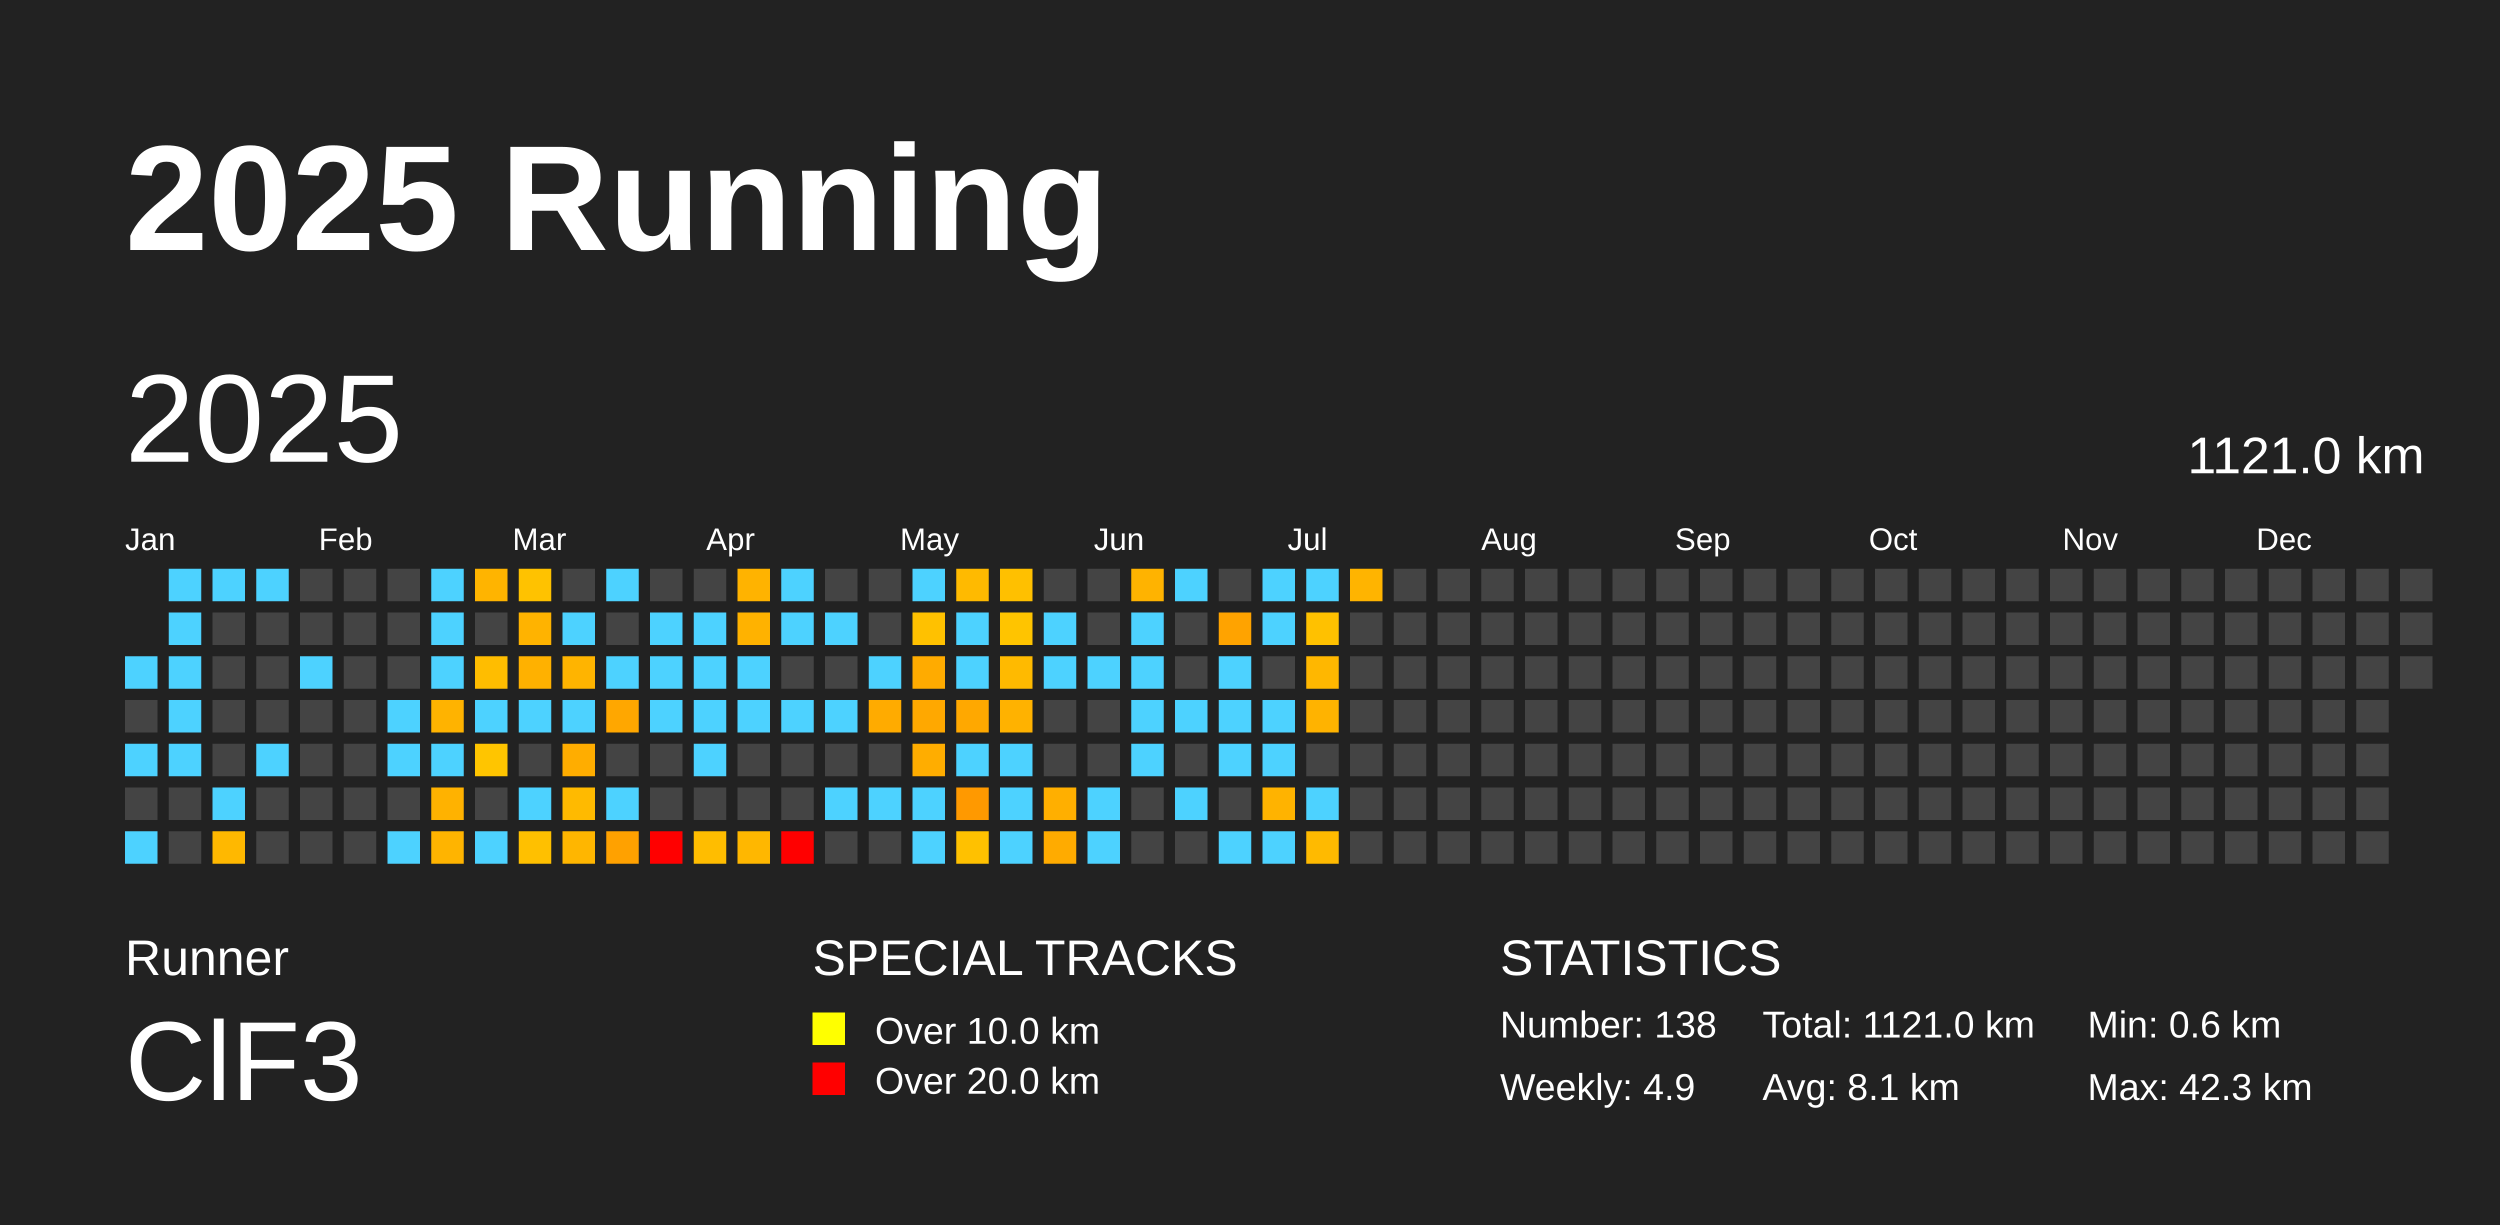
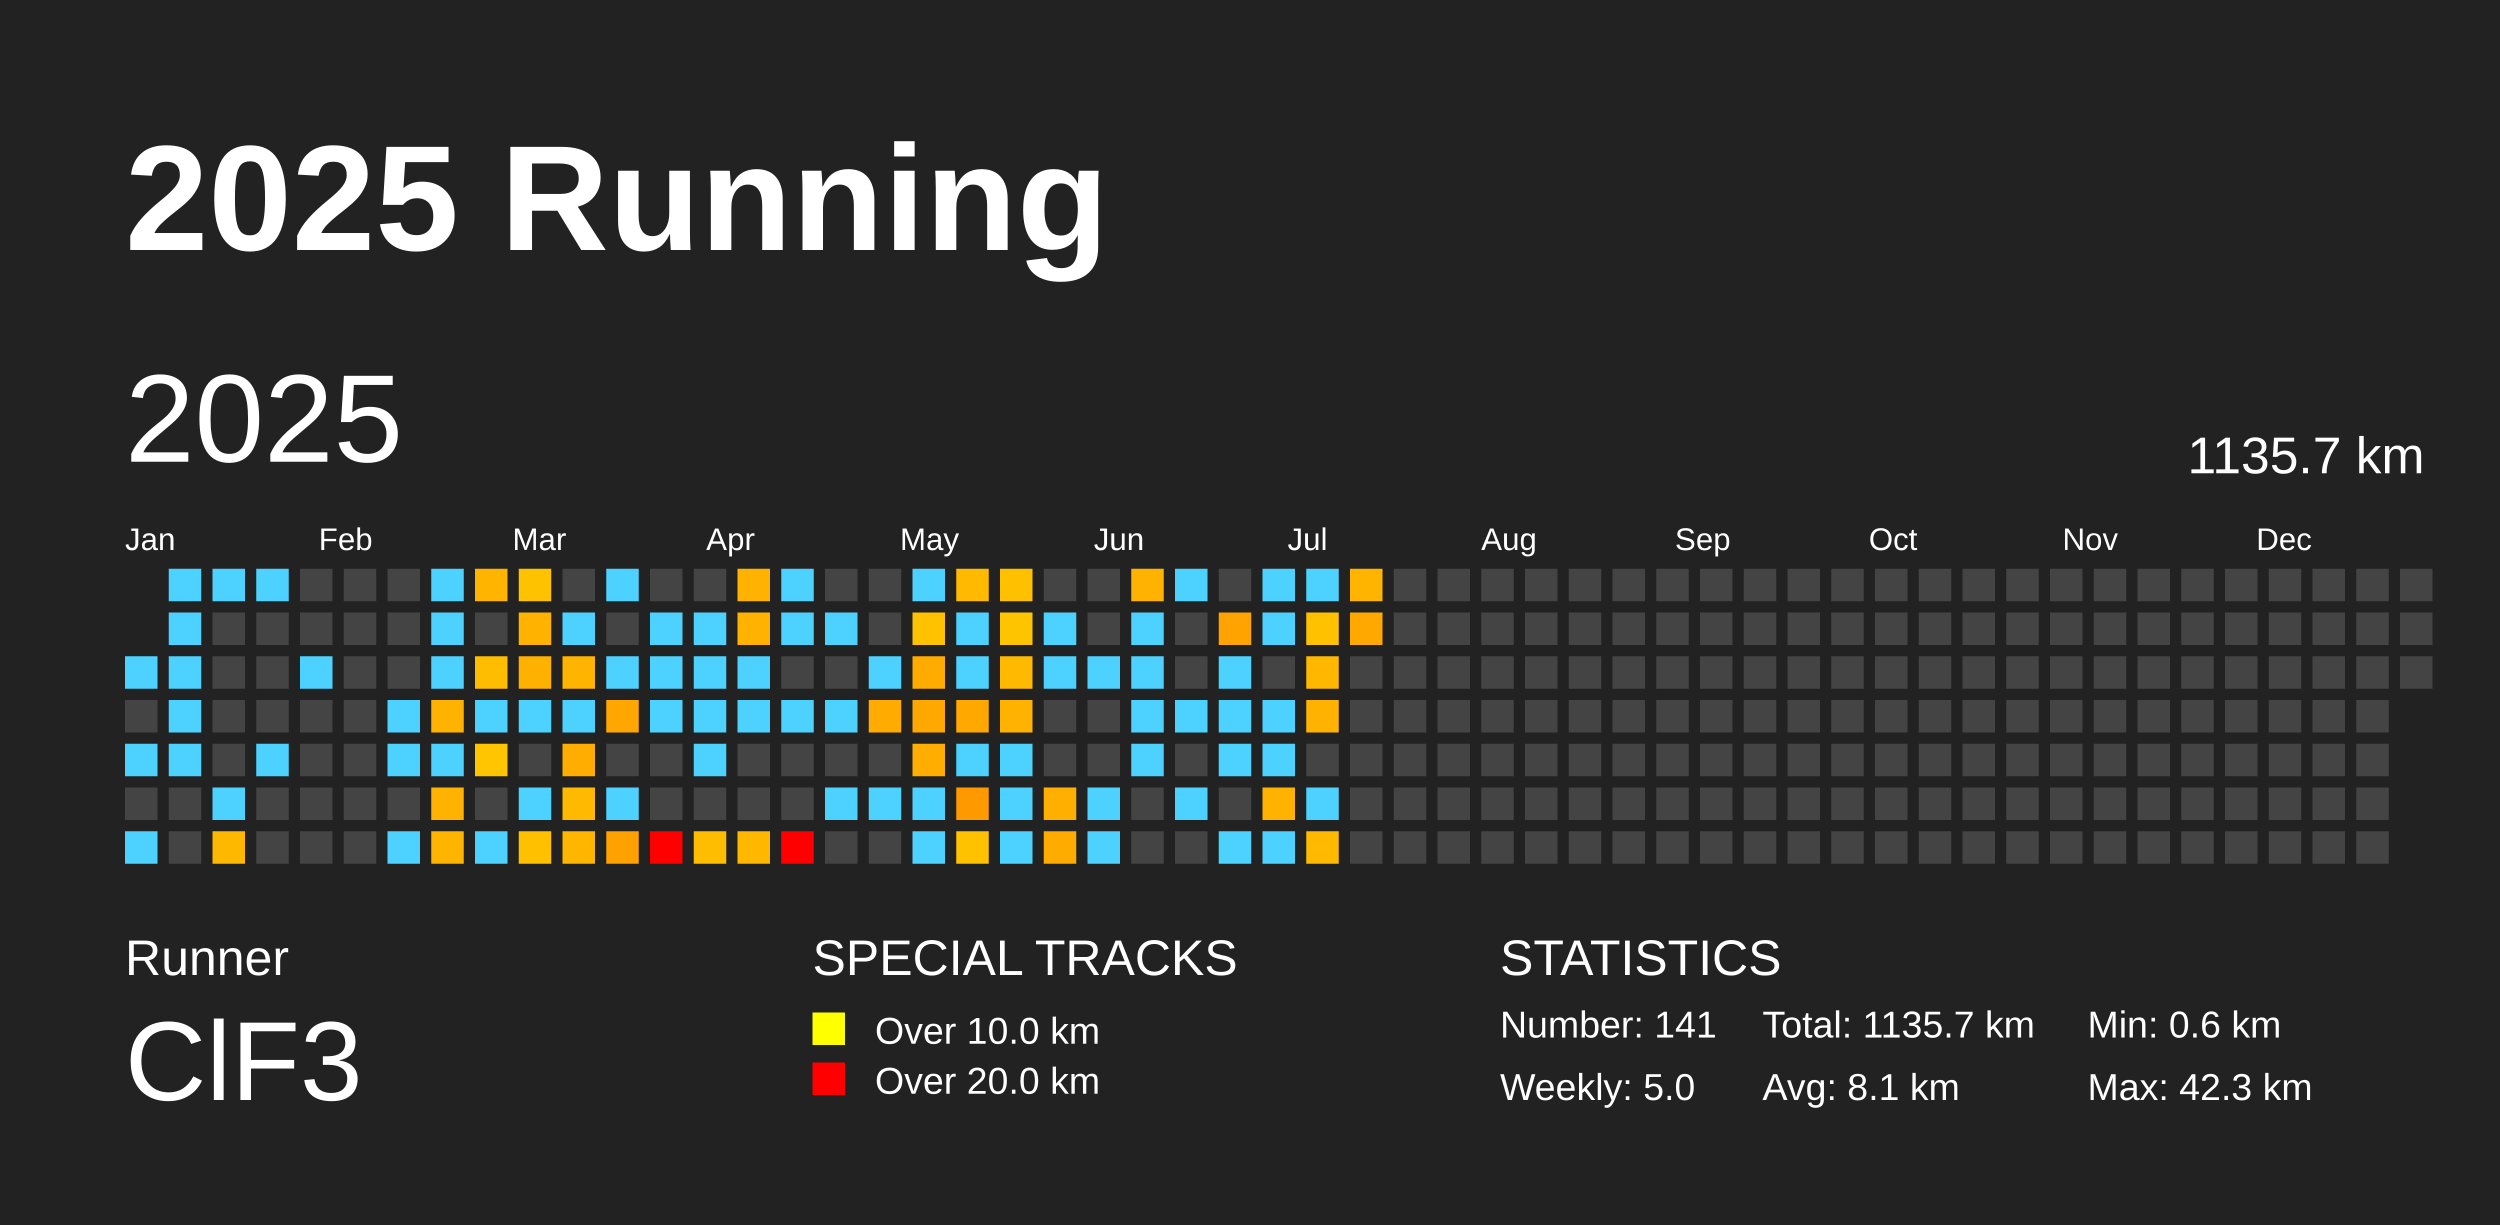
<svg xmlns="http://www.w3.org/2000/svg" baseProfile="full" height="98mm" version="1.1" viewBox="0,0,200,98" width="200mm">
  <defs />
  <rect fill="#222222" height="98" width="200" x="0" y="0" />
  <text fill="#FFFFFF" style="font-size:12px; font-family:Arial; font-weight:bold;" x="10" y="20">2025 Running</text>
  <text fill="#FFFFFF" style="font-size:4px; font-family:Arial" x="10" y="78">Runner</text>
  <text fill="#FFFFFF" style="font-size:9px; font-family:Arial" x="10" y="88">ClF3</text>
  <text fill="#FFFFFF" style="font-size:4px; font-family:Arial" x="65" y="78">SPECIAL TRACKS</text>
  <rect fill="yellow" height="2.6" width="2.6" x="65" y="81" />
  <text fill="#FFFFFF" style="font-size:3px; font-family:Arial" x="70" y="83.5">Over 10.0 km</text>
  <rect fill="red" height="2.6" width="2.6" x="65" y="85" />
  <text fill="#FFFFFF" style="font-size:3px; font-family:Arial" x="70" y="87.5">Over 20.0 km</text>
  <text fill="#FFFFFF" style="font-size:4px; font-family:Arial" x="120" y="78">STATISTICS</text>
-   <text fill="#FFFFFF" style="font-size:3px; font-family:Arial" x="120" y="83">Number: 138</text>
-   <text fill="#FFFFFF" style="font-size:3px; font-family:Arial" x="120" y="88">Weekly: 4.9</text>
-   <text fill="#FFFFFF" style="font-size:3px; font-family:Arial" x="141" y="83">Total: 1121.0 km</text>
+   <text fill="#FFFFFF" style="font-size:3px; font-family:Arial" x="120" y="83">Number: 141</text>
+   <text fill="#FFFFFF" style="font-size:3px; font-family:Arial" x="120" y="88">Weekly: 5.0</text>
+   <text fill="#FFFFFF" style="font-size:3px; font-family:Arial" x="141" y="83">Total: 1135.7 km</text>
  <text fill="#FFFFFF" style="font-size:3px; font-family:Arial" x="141" y="88">Avg: 8.1 km</text>
  <text fill="#FFFFFF" style="font-size:3px; font-family:Arial" x="167" y="83">Min: 0.6 km</text>
  <text fill="#FFFFFF" style="font-size:3px; font-family:Arial" x="167" y="88">Max: 42.3 km</text>
  <text dominant-baseline="hanging" fill="#FFFFFF" style="font-size:10.0px; font-family:Arial;" x="10" y="30">2025</text>
-   <text dominant-baseline="hanging" fill="#FFFFFF" style="font-size:4.125px; font-family:Arial;" x="175" y="35">1121.0 km</text>
+   <text dominant-baseline="hanging" fill="#FFFFFF" style="font-size:4.125px; font-family:Arial;" x="175" y="35">1135.7 km</text>
  <text fill="#FFFFFF" style="font-size:2.5px; font-family:Arial" x="10.0" y="44">Jan</text>
  <text fill="#FFFFFF" style="font-size:2.5px; font-family:Arial" x="25.5" y="44">Feb</text>
  <text fill="#FFFFFF" style="font-size:2.5px; font-family:Arial" x="41.0" y="44">Mar</text>
  <text fill="#FFFFFF" style="font-size:2.5px; font-family:Arial" x="56.5" y="44">Apr</text>
  <text fill="#FFFFFF" style="font-size:2.5px; font-family:Arial" x="72.0" y="44">May</text>
  <text fill="#FFFFFF" style="font-size:2.5px; font-family:Arial" x="87.5" y="44">Jun</text>
  <text fill="#FFFFFF" style="font-size:2.5px; font-family:Arial" x="103.0" y="44">Jul</text>
  <text fill="#FFFFFF" style="font-size:2.5px; font-family:Arial" x="118.5" y="44">Aug</text>
  <text fill="#FFFFFF" style="font-size:2.5px; font-family:Arial" x="134.0" y="44">Sep</text>
  <text fill="#FFFFFF" style="font-size:2.5px; font-family:Arial" x="149.5" y="44">Oct</text>
  <text fill="#FFFFFF" style="font-size:2.5px; font-family:Arial" x="165.0" y="44">Nov</text>
  <text fill="#FFFFFF" style="font-size:2.5px; font-family:Arial" x="180.5" y="44">Dec</text>
  <rect fill="#4dd2ff" height="2.6" width="2.6" x="10.0" y="52.5" />
  <rect fill="#444444" height="2.6" width="2.6" x="10.0" y="56.0" />
  <rect fill="#4dd2ff" height="2.6" width="2.6" x="10.0" y="59.5" />
  <rect fill="#444444" height="2.6" width="2.6" x="10.0" y="63.0" />
  <rect fill="#4dd2ff" height="2.6" width="2.6" x="10.0" y="66.5" />
  <rect fill="#4dd2ff" height="2.6" width="2.6" x="13.5" y="45.5" />
  <rect fill="#4dd2ff" height="2.6" width="2.6" x="13.5" y="49.0" />
  <rect fill="#4dd2ff" height="2.6" width="2.6" x="13.5" y="52.5" />
  <rect fill="#4dd2ff" height="2.6" width="2.6" x="13.5" y="56.0" />
  <rect fill="#4dd2ff" height="2.6" width="2.6" x="13.5" y="59.5" />
  <rect fill="#444444" height="2.6" width="2.6" x="13.5" y="63.0" />
  <rect fill="#444444" height="2.6" width="2.6" x="13.5" y="66.5" />
  <rect fill="#4dd2ff" height="2.6" width="2.6" x="17.0" y="45.5" />
  <rect fill="#444444" height="2.6" width="2.6" x="17.0" y="49.0" />
  <rect fill="#444444" height="2.6" width="2.6" x="17.0" y="52.5" />
  <rect fill="#444444" height="2.6" width="2.6" x="17.0" y="56.0" />
  <rect fill="#444444" height="2.6" width="2.6" x="17.0" y="59.5" />
  <rect fill="#4dd2ff" height="2.6" width="2.6" x="17.0" y="63.0" />
  <rect fill="#ffb800" height="2.6" width="2.6" x="17.0" y="66.5" />
  <rect fill="#4dd2ff" height="2.6" width="2.6" x="20.5" y="45.5" />
  <rect fill="#444444" height="2.6" width="2.6" x="20.5" y="49.0" />
  <rect fill="#444444" height="2.6" width="2.6" x="20.5" y="52.5" />
  <rect fill="#444444" height="2.6" width="2.6" x="20.5" y="56.0" />
  <rect fill="#4dd2ff" height="2.6" width="2.6" x="20.5" y="59.5" />
  <rect fill="#444444" height="2.6" width="2.6" x="20.5" y="63.0" />
  <rect fill="#444444" height="2.6" width="2.6" x="20.5" y="66.5" />
  <rect fill="#444444" height="2.6" width="2.6" x="24.0" y="45.5" />
  <rect fill="#444444" height="2.6" width="2.6" x="24.0" y="49.0" />
  <rect fill="#4dd2ff" height="2.6" width="2.6" x="24.0" y="52.5" />
  <rect fill="#444444" height="2.6" width="2.6" x="24.0" y="56.0" />
  <rect fill="#444444" height="2.6" width="2.6" x="24.0" y="59.5" />
  <rect fill="#444444" height="2.6" width="2.6" x="24.0" y="63.0" />
  <rect fill="#444444" height="2.6" width="2.6" x="24.0" y="66.5" />
  <rect fill="#444444" height="2.6" width="2.6" x="27.5" y="45.5" />
  <rect fill="#444444" height="2.6" width="2.6" x="27.5" y="49.0" />
  <rect fill="#444444" height="2.6" width="2.6" x="27.5" y="52.5" />
  <rect fill="#444444" height="2.6" width="2.6" x="27.5" y="56.0" />
  <rect fill="#444444" height="2.6" width="2.6" x="27.5" y="59.5" />
  <rect fill="#444444" height="2.6" width="2.6" x="27.5" y="63.0" />
  <rect fill="#444444" height="2.6" width="2.6" x="27.5" y="66.5" />
  <rect fill="#444444" height="2.6" width="2.6" x="31.0" y="45.5" />
  <rect fill="#444444" height="2.6" width="2.6" x="31.0" y="49.0" />
  <rect fill="#444444" height="2.6" width="2.6" x="31.0" y="52.5" />
  <rect fill="#4dd2ff" height="2.6" width="2.6" x="31.0" y="56.0" />
  <rect fill="#4dd2ff" height="2.6" width="2.6" x="31.0" y="59.5" />
  <rect fill="#444444" height="2.6" width="2.6" x="31.0" y="63.0" />
  <rect fill="#4dd2ff" height="2.6" width="2.6" x="31.0" y="66.5" />
  <rect fill="#4dd2ff" height="2.6" width="2.6" x="34.5" y="45.5" />
  <rect fill="#4dd2ff" height="2.6" width="2.6" x="34.5" y="49.0" />
  <rect fill="#4dd2ff" height="2.6" width="2.6" x="34.5" y="52.5" />
  <rect fill="#ffb300" height="2.6" width="2.6" x="34.5" y="56.0" />
  <rect fill="#4dd2ff" height="2.6" width="2.6" x="34.5" y="59.5" />
  <rect fill="#ffb200" height="2.6" width="2.6" x="34.5" y="63.0" />
  <rect fill="#ffb400" height="2.6" width="2.6" x="34.5" y="66.5" />
  <rect fill="#ffb400" height="2.6" width="2.6" x="38.0" y="45.5" />
  <rect fill="#444444" height="2.6" width="2.6" x="38.0" y="49.0" />
  <rect fill="#ffbd00" height="2.6" width="2.6" x="38.0" y="52.5" />
  <rect fill="#4dd2ff" height="2.6" width="2.6" x="38.0" y="56.0" />
  <rect fill="#ffc500" height="2.6" width="2.6" x="38.0" y="59.5" />
  <rect fill="#444444" height="2.6" width="2.6" x="38.0" y="63.0" />
  <rect fill="#4dd2ff" height="2.6" width="2.6" x="38.0" y="66.5" />
  <rect fill="#ffc200" height="2.6" width="2.6" x="41.5" y="45.5" />
  <rect fill="#ffb300" height="2.6" width="2.6" x="41.5" y="49.0" />
  <rect fill="#ffb100" height="2.6" width="2.6" x="41.5" y="52.5" />
  <rect fill="#4dd2ff" height="2.6" width="2.6" x="41.5" y="56.0" />
  <rect fill="#444444" height="2.6" width="2.6" x="41.5" y="59.5" />
  <rect fill="#4dd2ff" height="2.6" width="2.6" x="41.5" y="63.0" />
  <rect fill="#ffc000" height="2.6" width="2.6" x="41.5" y="66.5" />
  <rect fill="#444444" height="2.6" width="2.6" x="45.0" y="45.5" />
  <rect fill="#4dd2ff" height="2.6" width="2.6" x="45.0" y="49.0" />
  <rect fill="#ffb400" height="2.6" width="2.6" x="45.0" y="52.5" />
  <rect fill="#4dd2ff" height="2.6" width="2.6" x="45.0" y="56.0" />
  <rect fill="#ffad00" height="2.6" width="2.6" x="45.0" y="59.5" />
  <rect fill="#ffba00" height="2.6" width="2.6" x="45.0" y="63.0" />
  <rect fill="#ffb600" height="2.6" width="2.6" x="45.0" y="66.5" />
  <rect fill="#4dd2ff" height="2.6" width="2.6" x="48.5" y="45.5" />
  <rect fill="#444444" height="2.6" width="2.6" x="48.5" y="49.0" />
  <rect fill="#4dd2ff" height="2.6" width="2.6" x="48.5" y="52.5" />
  <rect fill="#ffa700" height="2.6" width="2.6" x="48.5" y="56.0" />
  <rect fill="#444444" height="2.6" width="2.6" x="48.5" y="59.5" />
  <rect fill="#4dd2ff" height="2.6" width="2.6" x="48.5" y="63.0" />
  <rect fill="#ffa100" height="2.6" width="2.6" x="48.5" y="66.5" />
  <rect fill="#444444" height="2.6" width="2.6" x="52.0" y="45.5" />
  <rect fill="#4dd2ff" height="2.6" width="2.6" x="52.0" y="49.0" />
  <rect fill="#4dd2ff" height="2.6" width="2.6" x="52.0" y="52.5" />
  <rect fill="#4dd2ff" height="2.6" width="2.6" x="52.0" y="56.0" />
  <rect fill="#444444" height="2.6" width="2.6" x="52.0" y="59.5" />
  <rect fill="#444444" height="2.6" width="2.6" x="52.0" y="63.0" />
  <rect fill="red" height="2.6" width="2.6" x="52.0" y="66.5" />
  <rect fill="#444444" height="2.6" width="2.6" x="55.5" y="45.5" />
  <rect fill="#4dd2ff" height="2.6" width="2.6" x="55.5" y="49.0" />
  <rect fill="#4dd2ff" height="2.6" width="2.6" x="55.5" y="52.5" />
  <rect fill="#4dd2ff" height="2.6" width="2.6" x="55.5" y="56.0" />
  <rect fill="#4dd2ff" height="2.6" width="2.6" x="55.5" y="59.5" />
  <rect fill="#444444" height="2.6" width="2.6" x="55.5" y="63.0" />
  <rect fill="#ffbd00" height="2.6" width="2.6" x="55.5" y="66.5" />
  <rect fill="#ffb300" height="2.6" width="2.6" x="59.0" y="45.5" />
  <rect fill="#ffb200" height="2.6" width="2.6" x="59.0" y="49.0" />
  <rect fill="#4dd2ff" height="2.6" width="2.6" x="59.0" y="52.5" />
  <rect fill="#4dd2ff" height="2.6" width="2.6" x="59.0" y="56.0" />
  <rect fill="#444444" height="2.6" width="2.6" x="59.0" y="59.5" />
  <rect fill="#444444" height="2.6" width="2.6" x="59.0" y="63.0" />
  <rect fill="#ffb700" height="2.6" width="2.6" x="59.0" y="66.5" />
  <rect fill="#4dd2ff" height="2.6" width="2.6" x="62.5" y="45.5" />
  <rect fill="#4dd2ff" height="2.6" width="2.6" x="62.5" y="49.0" />
  <rect fill="#444444" height="2.6" width="2.6" x="62.5" y="52.5" />
  <rect fill="#4dd2ff" height="2.6" width="2.6" x="62.5" y="56.0" />
  <rect fill="#444444" height="2.6" width="2.6" x="62.5" y="59.5" />
  <rect fill="#444444" height="2.6" width="2.6" x="62.5" y="63.0" />
  <rect fill="red" height="2.6" width="2.6" x="62.5" y="66.5" />
  <rect fill="#444444" height="2.6" width="2.6" x="66.0" y="45.5" />
  <rect fill="#4dd2ff" height="2.6" width="2.6" x="66.0" y="49.0" />
  <rect fill="#444444" height="2.6" width="2.6" x="66.0" y="52.5" />
  <rect fill="#4dd2ff" height="2.6" width="2.6" x="66.0" y="56.0" />
  <rect fill="#444444" height="2.6" width="2.6" x="66.0" y="59.5" />
  <rect fill="#4dd2ff" height="2.6" width="2.6" x="66.0" y="63.0" />
  <rect fill="#444444" height="2.6" width="2.6" x="66.0" y="66.5" />
  <rect fill="#444444" height="2.6" width="2.6" x="69.5" y="45.5" />
  <rect fill="#444444" height="2.6" width="2.6" x="69.5" y="49.0" />
  <rect fill="#4dd2ff" height="2.6" width="2.6" x="69.5" y="52.5" />
  <rect fill="#ffab00" height="2.6" width="2.6" x="69.5" y="56.0" />
  <rect fill="#444444" height="2.6" width="2.6" x="69.5" y="59.5" />
  <rect fill="#4dd2ff" height="2.6" width="2.6" x="69.5" y="63.0" />
  <rect fill="#444444" height="2.6" width="2.6" x="69.5" y="66.5" />
  <rect fill="#4dd2ff" height="2.6" width="2.6" x="73.0" y="45.5" />
  <rect fill="#ffc100" height="2.6" width="2.6" x="73.0" y="49.0" />
  <rect fill="#ffab00" height="2.6" width="2.6" x="73.0" y="52.5" />
  <rect fill="#ffa800" height="2.6" width="2.6" x="73.0" y="56.0" />
  <rect fill="#ffad00" height="2.6" width="2.6" x="73.0" y="59.5" />
  <rect fill="#4dd2ff" height="2.6" width="2.6" x="73.0" y="63.0" />
  <rect fill="#4dd2ff" height="2.6" width="2.6" x="73.0" y="66.5" />
  <rect fill="#ffba00" height="2.6" width="2.6" x="76.5" y="45.5" />
  <rect fill="#4dd2ff" height="2.6" width="2.6" x="76.5" y="49.0" />
  <rect fill="#4dd2ff" height="2.6" width="2.6" x="76.5" y="52.5" />
  <rect fill="#ffa800" height="2.6" width="2.6" x="76.5" y="56.0" />
  <rect fill="#4dd2ff" height="2.6" width="2.6" x="76.5" y="59.5" />
  <rect fill="#ff9900" height="2.6" width="2.6" x="76.5" y="63.0" />
  <rect fill="#ffc100" height="2.6" width="2.6" x="76.5" y="66.5" />
  <rect fill="#ffc000" height="2.6" width="2.6" x="80.0" y="45.5" />
  <rect fill="#ffc400" height="2.6" width="2.6" x="80.0" y="49.0" />
  <rect fill="#ffba00" height="2.6" width="2.6" x="80.0" y="52.5" />
  <rect fill="#ffb200" height="2.6" width="2.6" x="80.0" y="56.0" />
  <rect fill="#4dd2ff" height="2.6" width="2.6" x="80.0" y="59.5" />
  <rect fill="#4dd2ff" height="2.6" width="2.6" x="80.0" y="63.0" />
  <rect fill="#4dd2ff" height="2.6" width="2.6" x="80.0" y="66.5" />
  <rect fill="#444444" height="2.6" width="2.6" x="83.5" y="45.5" />
  <rect fill="#4dd2ff" height="2.6" width="2.6" x="83.5" y="49.0" />
  <rect fill="#4dd2ff" height="2.6" width="2.6" x="83.5" y="52.5" />
  <rect fill="#444444" height="2.6" width="2.6" x="83.5" y="56.0" />
  <rect fill="#444444" height="2.6" width="2.6" x="83.5" y="59.5" />
  <rect fill="#ffaf00" height="2.6" width="2.6" x="83.5" y="63.0" />
  <rect fill="#ffab00" height="2.6" width="2.6" x="83.5" y="66.5" />
  <rect fill="#444444" height="2.6" width="2.6" x="87.0" y="45.5" />
  <rect fill="#444444" height="2.6" width="2.6" x="87.0" y="49.0" />
  <rect fill="#4dd2ff" height="2.6" width="2.6" x="87.0" y="52.5" />
  <rect fill="#444444" height="2.6" width="2.6" x="87.0" y="56.0" />
  <rect fill="#444444" height="2.6" width="2.6" x="87.0" y="59.5" />
  <rect fill="#4dd2ff" height="2.6" width="2.6" x="87.0" y="63.0" />
  <rect fill="#4dd2ff" height="2.6" width="2.6" x="87.0" y="66.5" />
  <rect fill="#ffb300" height="2.6" width="2.6" x="90.5" y="45.5" />
  <rect fill="#4dd2ff" height="2.6" width="2.6" x="90.5" y="49.0" />
  <rect fill="#4dd2ff" height="2.6" width="2.6" x="90.5" y="52.5" />
  <rect fill="#4dd2ff" height="2.6" width="2.6" x="90.5" y="56.0" />
  <rect fill="#4dd2ff" height="2.6" width="2.6" x="90.5" y="59.5" />
  <rect fill="#444444" height="2.6" width="2.6" x="90.5" y="63.0" />
  <rect fill="#444444" height="2.6" width="2.6" x="90.5" y="66.5" />
  <rect fill="#4dd2ff" height="2.6" width="2.6" x="94.0" y="45.5" />
  <rect fill="#444444" height="2.6" width="2.6" x="94.0" y="49.0" />
  <rect fill="#444444" height="2.6" width="2.6" x="94.0" y="52.5" />
  <rect fill="#4dd2ff" height="2.6" width="2.6" x="94.0" y="56.0" />
  <rect fill="#444444" height="2.6" width="2.6" x="94.0" y="59.5" />
  <rect fill="#4dd2ff" height="2.6" width="2.6" x="94.0" y="63.0" />
  <rect fill="#444444" height="2.6" width="2.6" x="94.0" y="66.5" />
  <rect fill="#444444" height="2.6" width="2.6" x="97.5" y="45.5" />
  <rect fill="#ffa300" height="2.6" width="2.6" x="97.5" y="49.0" />
  <rect fill="#4dd2ff" height="2.6" width="2.6" x="97.5" y="52.5" />
  <rect fill="#4dd2ff" height="2.6" width="2.6" x="97.5" y="56.0" />
  <rect fill="#4dd2ff" height="2.6" width="2.6" x="97.5" y="59.5" />
  <rect fill="#444444" height="2.6" width="2.6" x="97.5" y="63.0" />
  <rect fill="#4dd2ff" height="2.6" width="2.6" x="97.5" y="66.5" />
  <rect fill="#4dd2ff" height="2.6" width="2.6" x="101.0" y="45.5" />
  <rect fill="#4dd2ff" height="2.6" width="2.6" x="101.0" y="49.0" />
  <rect fill="#444444" height="2.6" width="2.6" x="101.0" y="52.5" />
  <rect fill="#4dd2ff" height="2.6" width="2.6" x="101.0" y="56.0" />
  <rect fill="#4dd2ff" height="2.6" width="2.6" x="101.0" y="59.5" />
  <rect fill="#ffb300" height="2.6" width="2.6" x="101.0" y="63.0" />
  <rect fill="#4dd2ff" height="2.6" width="2.6" x="101.0" y="66.5" />
  <rect fill="#4dd2ff" height="2.6" width="2.6" x="104.5" y="45.5" />
  <rect fill="#ffc100" height="2.6" width="2.6" x="104.5" y="49.0" />
  <rect fill="#ffb700" height="2.6" width="2.6" x="104.5" y="52.5" />
  <rect fill="#ffb300" height="2.6" width="2.6" x="104.5" y="56.0" />
  <rect fill="#444444" height="2.6" width="2.6" x="104.5" y="59.5" />
  <rect fill="#4dd2ff" height="2.6" width="2.6" x="104.5" y="63.0" />
  <rect fill="#ffba00" height="2.6" width="2.6" x="104.5" y="66.5" />
  <rect fill="#ffb400" height="2.6" width="2.6" x="108.0" y="45.5" />
-   <rect fill="#444444" height="2.6" width="2.6" x="108.0" y="49.0" />
+   <rect fill="#ffa900" height="2.6" width="2.6" x="108.0" y="49.0" />
  <rect fill="#444444" height="2.6" width="2.6" x="108.0" y="52.5" />
  <rect fill="#444444" height="2.6" width="2.6" x="108.0" y="56.0" />
  <rect fill="#444444" height="2.6" width="2.6" x="108.0" y="59.5" />
  <rect fill="#444444" height="2.6" width="2.6" x="108.0" y="63.0" />
  <rect fill="#444444" height="2.6" width="2.6" x="108.0" y="66.5" />
  <rect fill="#444444" height="2.6" width="2.6" x="111.5" y="45.5" />
  <rect fill="#444444" height="2.6" width="2.6" x="111.5" y="49.0" />
  <rect fill="#444444" height="2.6" width="2.6" x="111.5" y="52.5" />
  <rect fill="#444444" height="2.6" width="2.6" x="111.5" y="56.0" />
  <rect fill="#444444" height="2.6" width="2.6" x="111.5" y="59.5" />
  <rect fill="#444444" height="2.6" width="2.6" x="111.5" y="63.0" />
  <rect fill="#444444" height="2.6" width="2.6" x="111.5" y="66.5" />
  <rect fill="#444444" height="2.6" width="2.6" x="115.0" y="45.5" />
  <rect fill="#444444" height="2.6" width="2.6" x="115.0" y="49.0" />
  <rect fill="#444444" height="2.6" width="2.6" x="115.0" y="52.5" />
  <rect fill="#444444" height="2.6" width="2.6" x="115.0" y="56.0" />
  <rect fill="#444444" height="2.6" width="2.6" x="115.0" y="59.5" />
  <rect fill="#444444" height="2.6" width="2.6" x="115.0" y="63.0" />
  <rect fill="#444444" height="2.6" width="2.6" x="115.0" y="66.5" />
  <rect fill="#444444" height="2.6" width="2.6" x="118.5" y="45.5" />
  <rect fill="#444444" height="2.6" width="2.6" x="118.5" y="49.0" />
  <rect fill="#444444" height="2.6" width="2.6" x="118.5" y="52.5" />
  <rect fill="#444444" height="2.6" width="2.6" x="118.5" y="56.0" />
  <rect fill="#444444" height="2.6" width="2.6" x="118.5" y="59.5" />
  <rect fill="#444444" height="2.6" width="2.6" x="118.5" y="63.0" />
  <rect fill="#444444" height="2.6" width="2.6" x="118.5" y="66.5" />
  <rect fill="#444444" height="2.6" width="2.6" x="122.0" y="45.5" />
  <rect fill="#444444" height="2.6" width="2.6" x="122.0" y="49.0" />
  <rect fill="#444444" height="2.6" width="2.6" x="122.0" y="52.5" />
  <rect fill="#444444" height="2.6" width="2.6" x="122.0" y="56.0" />
  <rect fill="#444444" height="2.6" width="2.6" x="122.0" y="59.5" />
  <rect fill="#444444" height="2.6" width="2.6" x="122.0" y="63.0" />
  <rect fill="#444444" height="2.6" width="2.6" x="122.0" y="66.5" />
  <rect fill="#444444" height="2.6" width="2.6" x="125.5" y="45.5" />
  <rect fill="#444444" height="2.6" width="2.6" x="125.5" y="49.0" />
  <rect fill="#444444" height="2.6" width="2.6" x="125.5" y="52.5" />
  <rect fill="#444444" height="2.6" width="2.6" x="125.5" y="56.0" />
  <rect fill="#444444" height="2.6" width="2.6" x="125.5" y="59.5" />
  <rect fill="#444444" height="2.6" width="2.6" x="125.5" y="63.0" />
  <rect fill="#444444" height="2.6" width="2.6" x="125.5" y="66.5" />
  <rect fill="#444444" height="2.6" width="2.6" x="129.0" y="45.5" />
  <rect fill="#444444" height="2.6" width="2.6" x="129.0" y="49.0" />
  <rect fill="#444444" height="2.6" width="2.6" x="129.0" y="52.5" />
  <rect fill="#444444" height="2.6" width="2.6" x="129.0" y="56.0" />
  <rect fill="#444444" height="2.6" width="2.6" x="129.0" y="59.5" />
  <rect fill="#444444" height="2.6" width="2.6" x="129.0" y="63.0" />
  <rect fill="#444444" height="2.6" width="2.6" x="129.0" y="66.5" />
  <rect fill="#444444" height="2.6" width="2.6" x="132.5" y="45.5" />
  <rect fill="#444444" height="2.6" width="2.6" x="132.5" y="49.0" />
  <rect fill="#444444" height="2.6" width="2.6" x="132.5" y="52.5" />
  <rect fill="#444444" height="2.6" width="2.6" x="132.5" y="56.0" />
  <rect fill="#444444" height="2.6" width="2.6" x="132.5" y="59.5" />
  <rect fill="#444444" height="2.6" width="2.6" x="132.5" y="63.0" />
  <rect fill="#444444" height="2.6" width="2.6" x="132.5" y="66.5" />
  <rect fill="#444444" height="2.6" width="2.6" x="136.0" y="45.5" />
  <rect fill="#444444" height="2.6" width="2.6" x="136.0" y="49.0" />
  <rect fill="#444444" height="2.6" width="2.6" x="136.0" y="52.5" />
  <rect fill="#444444" height="2.6" width="2.6" x="136.0" y="56.0" />
  <rect fill="#444444" height="2.6" width="2.6" x="136.0" y="59.5" />
  <rect fill="#444444" height="2.6" width="2.6" x="136.0" y="63.0" />
  <rect fill="#444444" height="2.6" width="2.6" x="136.0" y="66.5" />
  <rect fill="#444444" height="2.6" width="2.6" x="139.5" y="45.5" />
  <rect fill="#444444" height="2.6" width="2.6" x="139.5" y="49.0" />
  <rect fill="#444444" height="2.6" width="2.6" x="139.5" y="52.5" />
  <rect fill="#444444" height="2.6" width="2.6" x="139.5" y="56.0" />
  <rect fill="#444444" height="2.6" width="2.6" x="139.5" y="59.5" />
  <rect fill="#444444" height="2.6" width="2.6" x="139.5" y="63.0" />
  <rect fill="#444444" height="2.6" width="2.6" x="139.5" y="66.5" />
  <rect fill="#444444" height="2.6" width="2.6" x="143.0" y="45.5" />
  <rect fill="#444444" height="2.6" width="2.6" x="143.0" y="49.0" />
  <rect fill="#444444" height="2.6" width="2.6" x="143.0" y="52.5" />
  <rect fill="#444444" height="2.6" width="2.6" x="143.0" y="56.0" />
  <rect fill="#444444" height="2.6" width="2.6" x="143.0" y="59.5" />
  <rect fill="#444444" height="2.6" width="2.6" x="143.0" y="63.0" />
  <rect fill="#444444" height="2.6" width="2.6" x="143.0" y="66.5" />
  <rect fill="#444444" height="2.6" width="2.6" x="146.5" y="45.5" />
  <rect fill="#444444" height="2.6" width="2.6" x="146.5" y="49.0" />
  <rect fill="#444444" height="2.6" width="2.6" x="146.5" y="52.5" />
  <rect fill="#444444" height="2.6" width="2.6" x="146.5" y="56.0" />
  <rect fill="#444444" height="2.6" width="2.6" x="146.5" y="59.5" />
  <rect fill="#444444" height="2.6" width="2.6" x="146.5" y="63.0" />
  <rect fill="#444444" height="2.6" width="2.6" x="146.5" y="66.5" />
  <rect fill="#444444" height="2.6" width="2.6" x="150.0" y="45.5" />
  <rect fill="#444444" height="2.6" width="2.6" x="150.0" y="49.0" />
  <rect fill="#444444" height="2.6" width="2.6" x="150.0" y="52.5" />
  <rect fill="#444444" height="2.6" width="2.6" x="150.0" y="56.0" />
  <rect fill="#444444" height="2.6" width="2.6" x="150.0" y="59.5" />
  <rect fill="#444444" height="2.6" width="2.6" x="150.0" y="63.0" />
  <rect fill="#444444" height="2.6" width="2.6" x="150.0" y="66.5" />
  <rect fill="#444444" height="2.6" width="2.6" x="153.5" y="45.5" />
  <rect fill="#444444" height="2.6" width="2.6" x="153.5" y="49.0" />
  <rect fill="#444444" height="2.6" width="2.6" x="153.5" y="52.5" />
  <rect fill="#444444" height="2.6" width="2.6" x="153.5" y="56.0" />
  <rect fill="#444444" height="2.6" width="2.6" x="153.5" y="59.5" />
  <rect fill="#444444" height="2.6" width="2.6" x="153.5" y="63.0" />
  <rect fill="#444444" height="2.6" width="2.6" x="153.5" y="66.5" />
  <rect fill="#444444" height="2.6" width="2.6" x="157.0" y="45.5" />
  <rect fill="#444444" height="2.6" width="2.6" x="157.0" y="49.0" />
  <rect fill="#444444" height="2.6" width="2.6" x="157.0" y="52.5" />
  <rect fill="#444444" height="2.6" width="2.6" x="157.0" y="56.0" />
  <rect fill="#444444" height="2.6" width="2.6" x="157.0" y="59.5" />
  <rect fill="#444444" height="2.6" width="2.6" x="157.0" y="63.0" />
  <rect fill="#444444" height="2.6" width="2.6" x="157.0" y="66.5" />
  <rect fill="#444444" height="2.6" width="2.6" x="160.5" y="45.5" />
  <rect fill="#444444" height="2.6" width="2.6" x="160.5" y="49.0" />
  <rect fill="#444444" height="2.6" width="2.6" x="160.5" y="52.5" />
  <rect fill="#444444" height="2.6" width="2.6" x="160.5" y="56.0" />
  <rect fill="#444444" height="2.6" width="2.6" x="160.5" y="59.5" />
  <rect fill="#444444" height="2.6" width="2.6" x="160.5" y="63.0" />
  <rect fill="#444444" height="2.6" width="2.6" x="160.5" y="66.5" />
  <rect fill="#444444" height="2.6" width="2.6" x="164.0" y="45.5" />
  <rect fill="#444444" height="2.6" width="2.6" x="164.0" y="49.0" />
  <rect fill="#444444" height="2.6" width="2.6" x="164.0" y="52.5" />
  <rect fill="#444444" height="2.6" width="2.6" x="164.0" y="56.0" />
  <rect fill="#444444" height="2.6" width="2.6" x="164.0" y="59.5" />
  <rect fill="#444444" height="2.6" width="2.6" x="164.0" y="63.0" />
  <rect fill="#444444" height="2.6" width="2.6" x="164.0" y="66.5" />
  <rect fill="#444444" height="2.6" width="2.6" x="167.5" y="45.5" />
  <rect fill="#444444" height="2.6" width="2.6" x="167.5" y="49.0" />
  <rect fill="#444444" height="2.6" width="2.6" x="167.5" y="52.5" />
  <rect fill="#444444" height="2.6" width="2.6" x="167.5" y="56.0" />
  <rect fill="#444444" height="2.6" width="2.6" x="167.5" y="59.5" />
  <rect fill="#444444" height="2.6" width="2.6" x="167.5" y="63.0" />
  <rect fill="#444444" height="2.6" width="2.6" x="167.5" y="66.5" />
  <rect fill="#444444" height="2.6" width="2.6" x="171.0" y="45.5" />
  <rect fill="#444444" height="2.6" width="2.6" x="171.0" y="49.0" />
  <rect fill="#444444" height="2.6" width="2.6" x="171.0" y="52.5" />
  <rect fill="#444444" height="2.6" width="2.6" x="171.0" y="56.0" />
  <rect fill="#444444" height="2.6" width="2.6" x="171.0" y="59.5" />
  <rect fill="#444444" height="2.6" width="2.6" x="171.0" y="63.0" />
  <rect fill="#444444" height="2.6" width="2.6" x="171.0" y="66.5" />
  <rect fill="#444444" height="2.6" width="2.6" x="174.5" y="45.5" />
  <rect fill="#444444" height="2.6" width="2.6" x="174.5" y="49.0" />
  <rect fill="#444444" height="2.6" width="2.6" x="174.5" y="52.5" />
  <rect fill="#444444" height="2.6" width="2.6" x="174.5" y="56.0" />
  <rect fill="#444444" height="2.6" width="2.6" x="174.5" y="59.5" />
  <rect fill="#444444" height="2.6" width="2.6" x="174.5" y="63.0" />
  <rect fill="#444444" height="2.6" width="2.6" x="174.5" y="66.5" />
  <rect fill="#444444" height="2.6" width="2.6" x="178.0" y="45.5" />
  <rect fill="#444444" height="2.6" width="2.6" x="178.0" y="49.0" />
  <rect fill="#444444" height="2.6" width="2.6" x="178.0" y="52.5" />
  <rect fill="#444444" height="2.6" width="2.6" x="178.0" y="56.0" />
  <rect fill="#444444" height="2.6" width="2.6" x="178.0" y="59.5" />
  <rect fill="#444444" height="2.6" width="2.6" x="178.0" y="63.0" />
  <rect fill="#444444" height="2.6" width="2.6" x="178.0" y="66.5" />
  <rect fill="#444444" height="2.6" width="2.6" x="181.5" y="45.5" />
  <rect fill="#444444" height="2.6" width="2.6" x="181.5" y="49.0" />
  <rect fill="#444444" height="2.6" width="2.6" x="181.5" y="52.5" />
  <rect fill="#444444" height="2.6" width="2.6" x="181.5" y="56.0" />
  <rect fill="#444444" height="2.6" width="2.6" x="181.5" y="59.5" />
  <rect fill="#444444" height="2.6" width="2.6" x="181.5" y="63.0" />
  <rect fill="#444444" height="2.6" width="2.6" x="181.5" y="66.5" />
  <rect fill="#444444" height="2.6" width="2.6" x="185.0" y="45.5" />
  <rect fill="#444444" height="2.6" width="2.6" x="185.0" y="49.0" />
  <rect fill="#444444" height="2.6" width="2.6" x="185.0" y="52.5" />
  <rect fill="#444444" height="2.6" width="2.6" x="185.0" y="56.0" />
  <rect fill="#444444" height="2.6" width="2.6" x="185.0" y="59.5" />
  <rect fill="#444444" height="2.6" width="2.6" x="185.0" y="63.0" />
  <rect fill="#444444" height="2.6" width="2.6" x="185.0" y="66.5" />
  <rect fill="#444444" height="2.6" width="2.6" x="188.5" y="45.5" />
  <rect fill="#444444" height="2.6" width="2.6" x="188.5" y="49.0" />
  <rect fill="#444444" height="2.6" width="2.6" x="188.5" y="52.5" />
  <rect fill="#444444" height="2.6" width="2.6" x="188.5" y="56.0" />
  <rect fill="#444444" height="2.6" width="2.6" x="188.5" y="59.5" />
  <rect fill="#444444" height="2.6" width="2.6" x="188.5" y="63.0" />
  <rect fill="#444444" height="2.6" width="2.6" x="188.5" y="66.5" />
  <rect fill="#444444" height="2.6" width="2.6" x="192.0" y="45.5" />
  <rect fill="#444444" height="2.6" width="2.6" x="192.0" y="49.0" />
  <rect fill="#444444" height="2.6" width="2.6" x="192.0" y="52.5" />
</svg>
